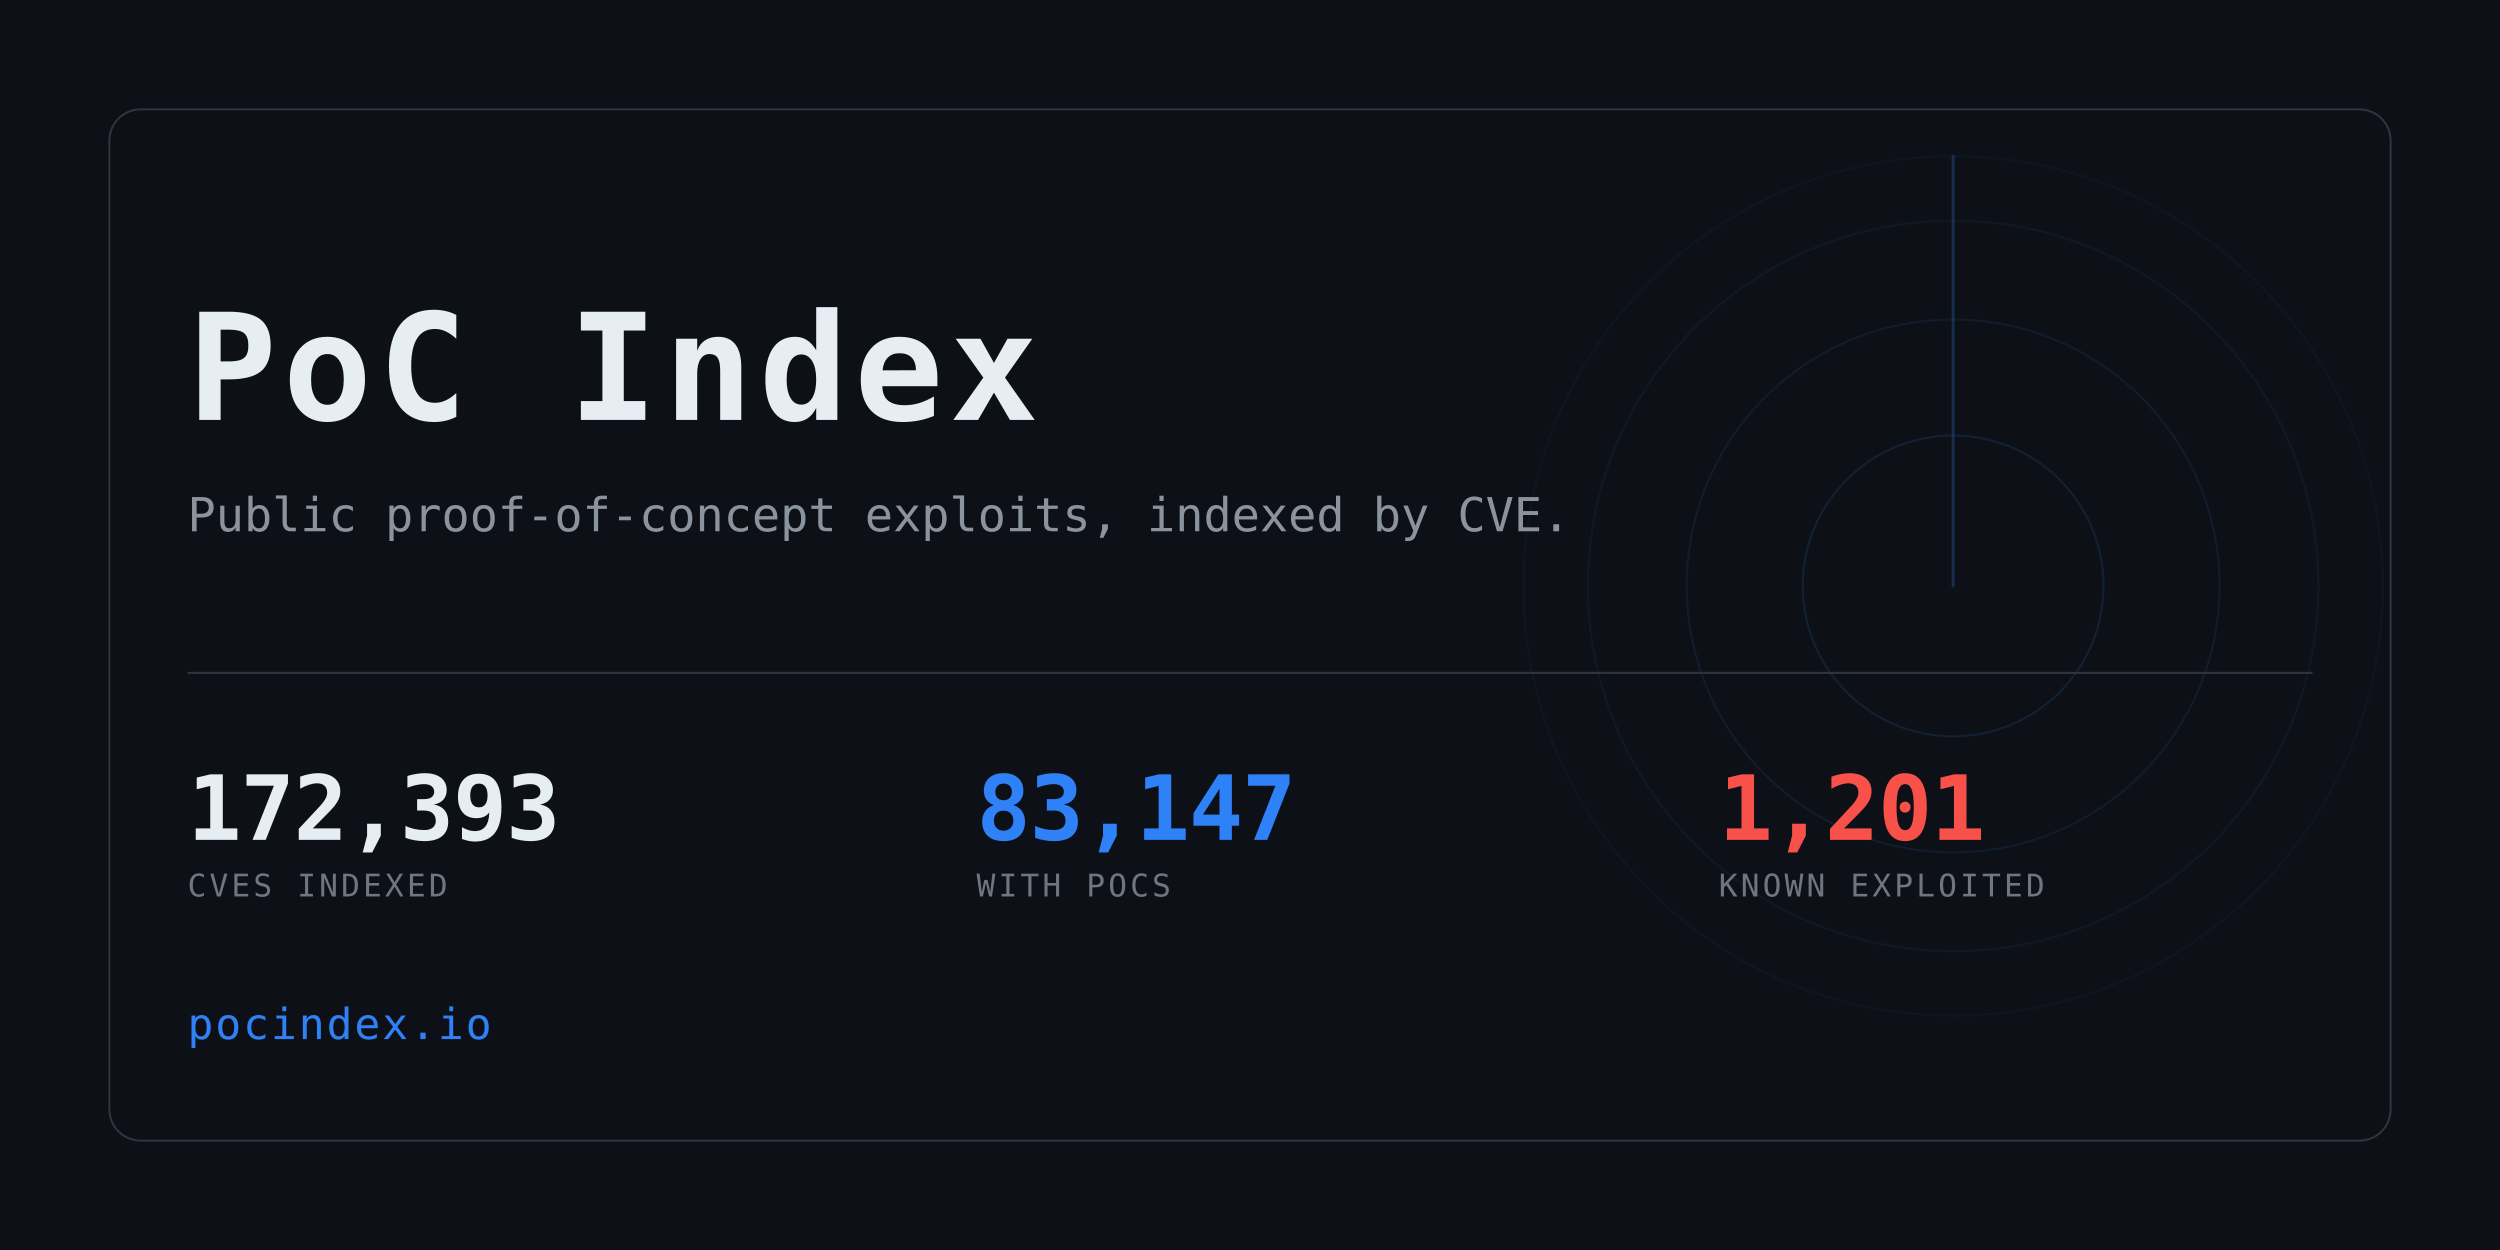
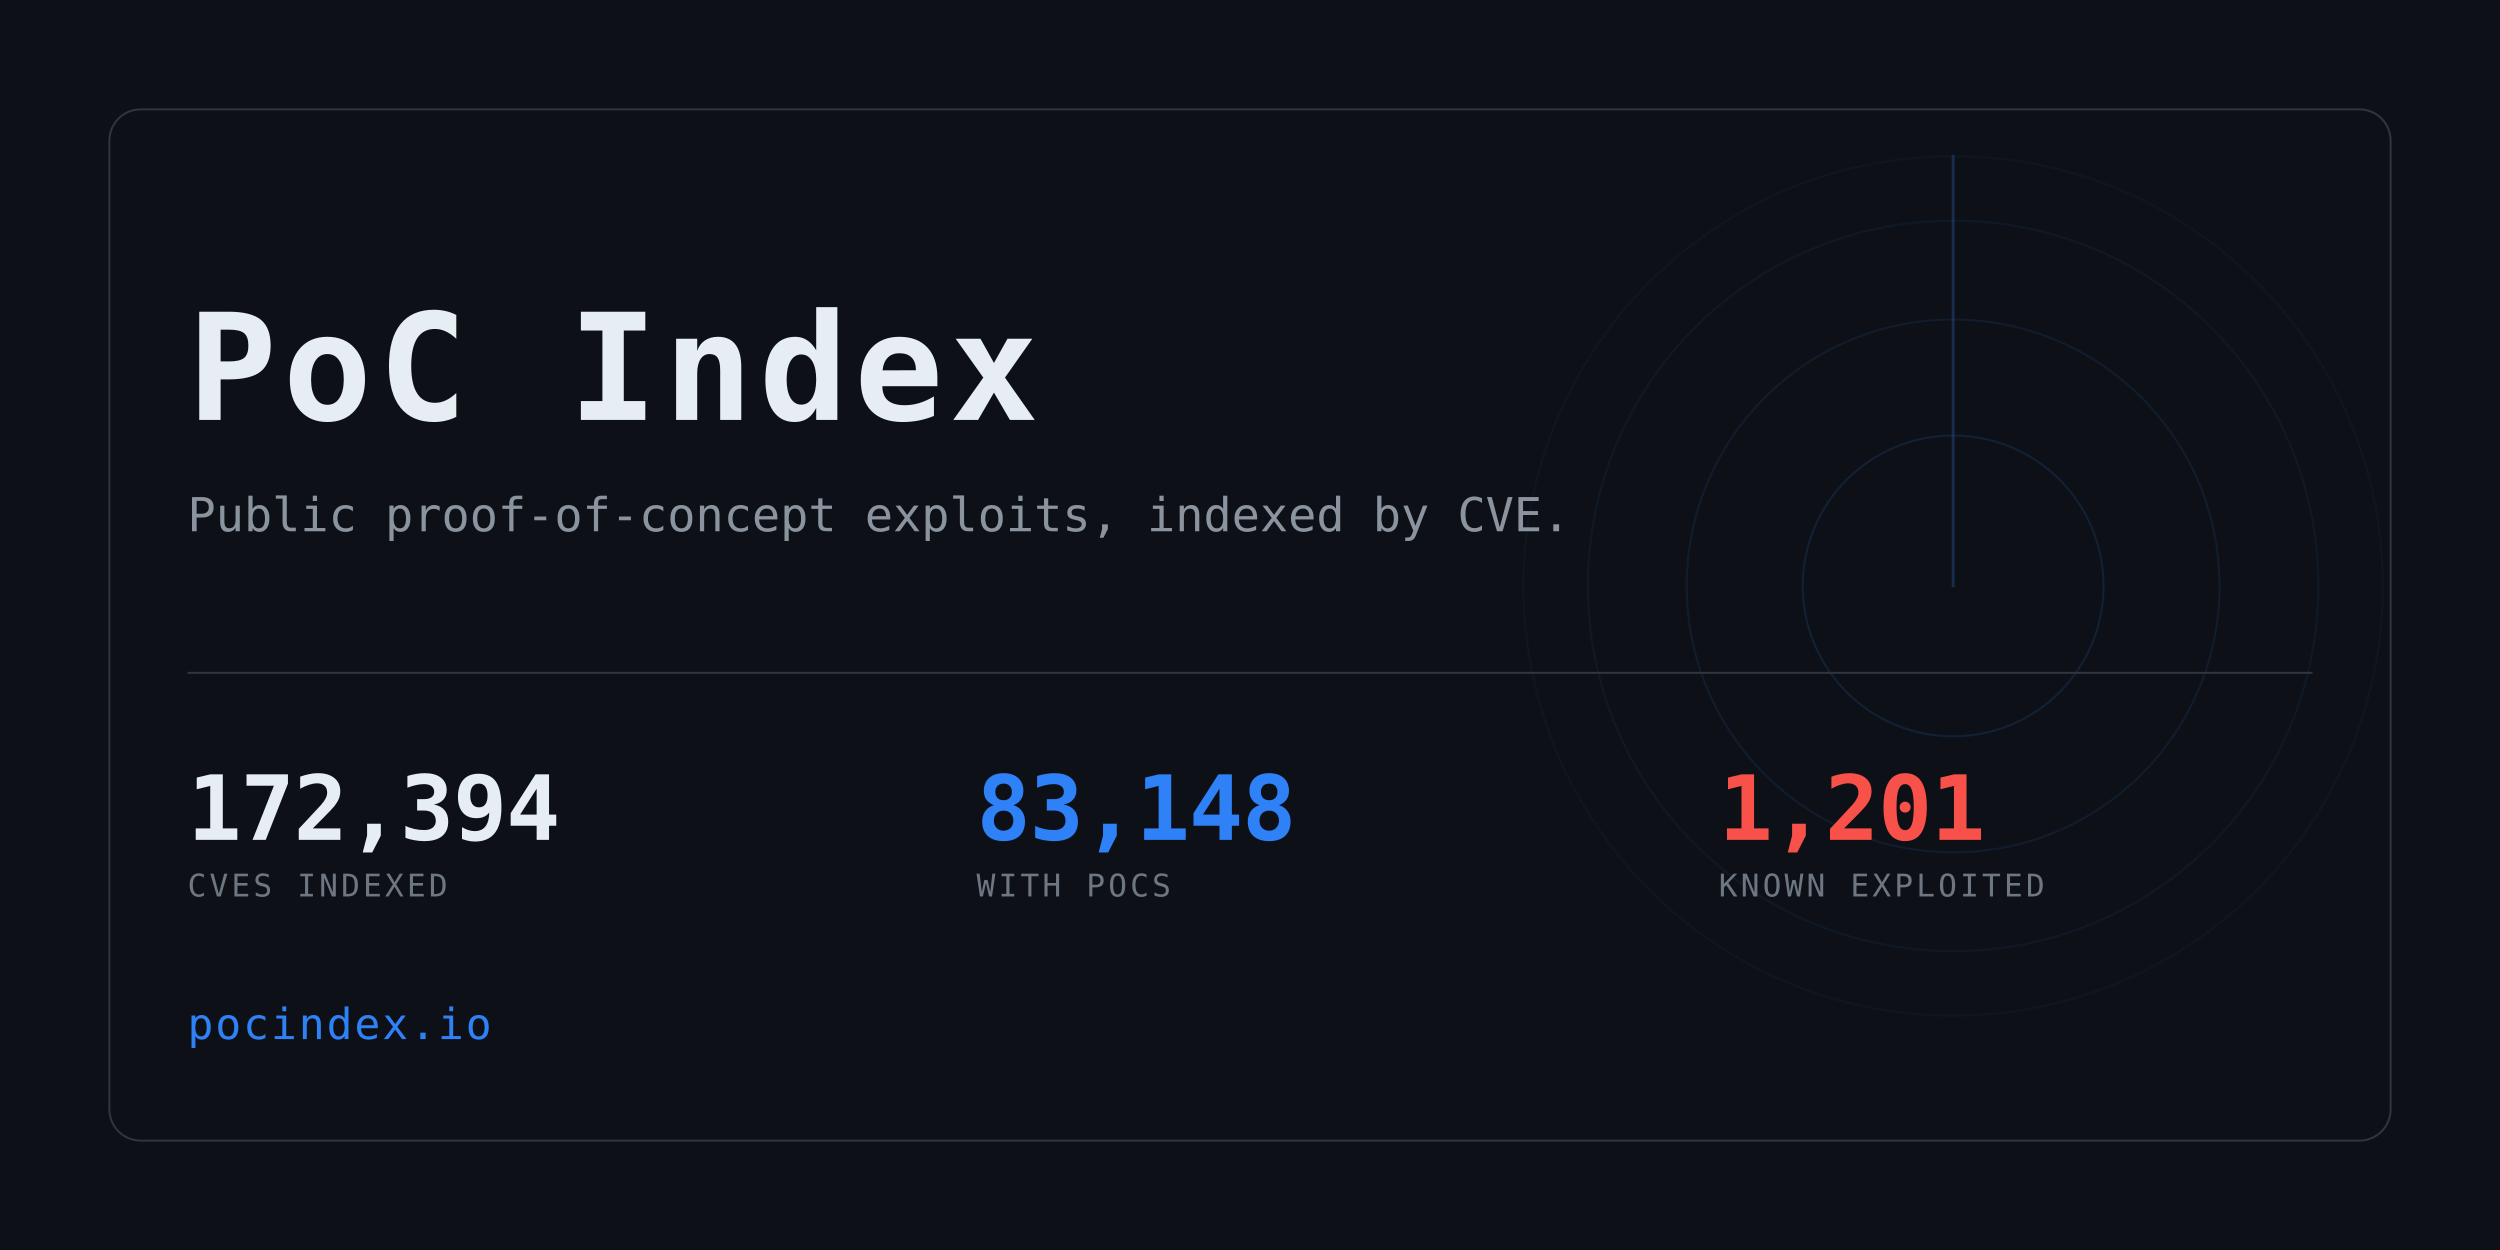
<svg xmlns="http://www.w3.org/2000/svg" width="1280" height="640" viewBox="0 0 1280 640" role="img" aria-label="PoC Index">
  <clipPath id="card">
    <rect x="56" y="56" width="1168" height="528" rx="16" />
  </clipPath>
  <rect width="1280" height="640" fill="#0d1117" />
  <g clip-path="url(#card)" opacity="0.6">
    <g>
      <circle cx="1000" cy="300" r="77.0" fill="none" stroke="#2f81f7" stroke-width="1" opacity="0.234" />
      <circle cx="1000" cy="300" r="136.4" fill="none" stroke="#2f81f7" stroke-width="1" opacity="0.169" />
      <circle cx="1000" cy="300" r="187.0" fill="none" stroke="#2f81f7" stroke-width="1" opacity="0.117" />
      <circle cx="1000" cy="300" r="220.0" fill="none" stroke="#2f81f7" stroke-width="1" opacity="0.078" />
      <line x1="1000" y1="300" x2="1000" y2="80.0" stroke="#2f81f7" stroke-width="1.5" stroke-linecap="round" opacity="0.416">
        <animateTransform attributeName="transform" type="rotate" from="0 1000 300" to="360 1000 300" dur="8s" repeatCount="indefinite" />
      </line>
    </g>
  </g>
  <rect x="56" y="56" width="1168" height="528" rx="16" fill="none" stroke="#30363d" />
  <text x="96" y="215" font-family="ui-monospace,SFMono-Regular,Menlo,Consolas,monospace" font-size="76" font-weight="700" fill="#e6edf3" letter-spacing="3">PoC Index</text>
  <text x="96" y="272" font-family="ui-monospace,SFMono-Regular,Menlo,Consolas,monospace" font-size="24" fill="#8b949e">
    Public proof-of-concept exploits, indexed by CVE.</text>
  <rect x="96" y="344" width="1088" height="1" fill="#30363d" />
-   <text x="96" y="430" font-family="ui-monospace,SFMono-Regular,Menlo,Consolas,monospace" font-size="46" font-weight="700" fill="#e6edf3" letter-spacing="-0.5">172,393</text>
+   <text x="96" y="430" font-family="ui-monospace,SFMono-Regular,Menlo,Consolas,monospace" font-size="46" font-weight="700" fill="#e6edf3" letter-spacing="-0.5">172,394</text>
  <text x="96" y="459" font-family="ui-monospace,SFMono-Regular,Menlo,Consolas,monospace" font-size="16" fill="#6e7681" letter-spacing="1.6">CVES INDEXED</text>
-   <text x="500" y="430" font-family="ui-monospace,SFMono-Regular,Menlo,Consolas,monospace" font-size="46" font-weight="700" fill="#2f81f7" letter-spacing="-0.5">83,147</text>
+   <text x="500" y="430" font-family="ui-monospace,SFMono-Regular,Menlo,Consolas,monospace" font-size="46" font-weight="700" fill="#2f81f7" letter-spacing="-0.5">83,148</text>
  <text x="500" y="459" font-family="ui-monospace,SFMono-Regular,Menlo,Consolas,monospace" font-size="16" fill="#6e7681" letter-spacing="1.6">WITH POCS</text>
  <text x="880" y="430" font-family="ui-monospace,SFMono-Regular,Menlo,Consolas,monospace" font-size="46" font-weight="700" fill="#f85149" letter-spacing="-0.5">1,201</text>
  <text x="880" y="459" font-family="ui-monospace,SFMono-Regular,Menlo,Consolas,monospace" font-size="16" fill="#6e7681" letter-spacing="1.6">KNOWN EXPLOITED</text>
  <text x="96" y="532" font-family="ui-monospace,SFMono-Regular,Menlo,Consolas,monospace" font-size="22" fill="#2f81f7" letter-spacing="1">pocindex.io</text>
</svg>
